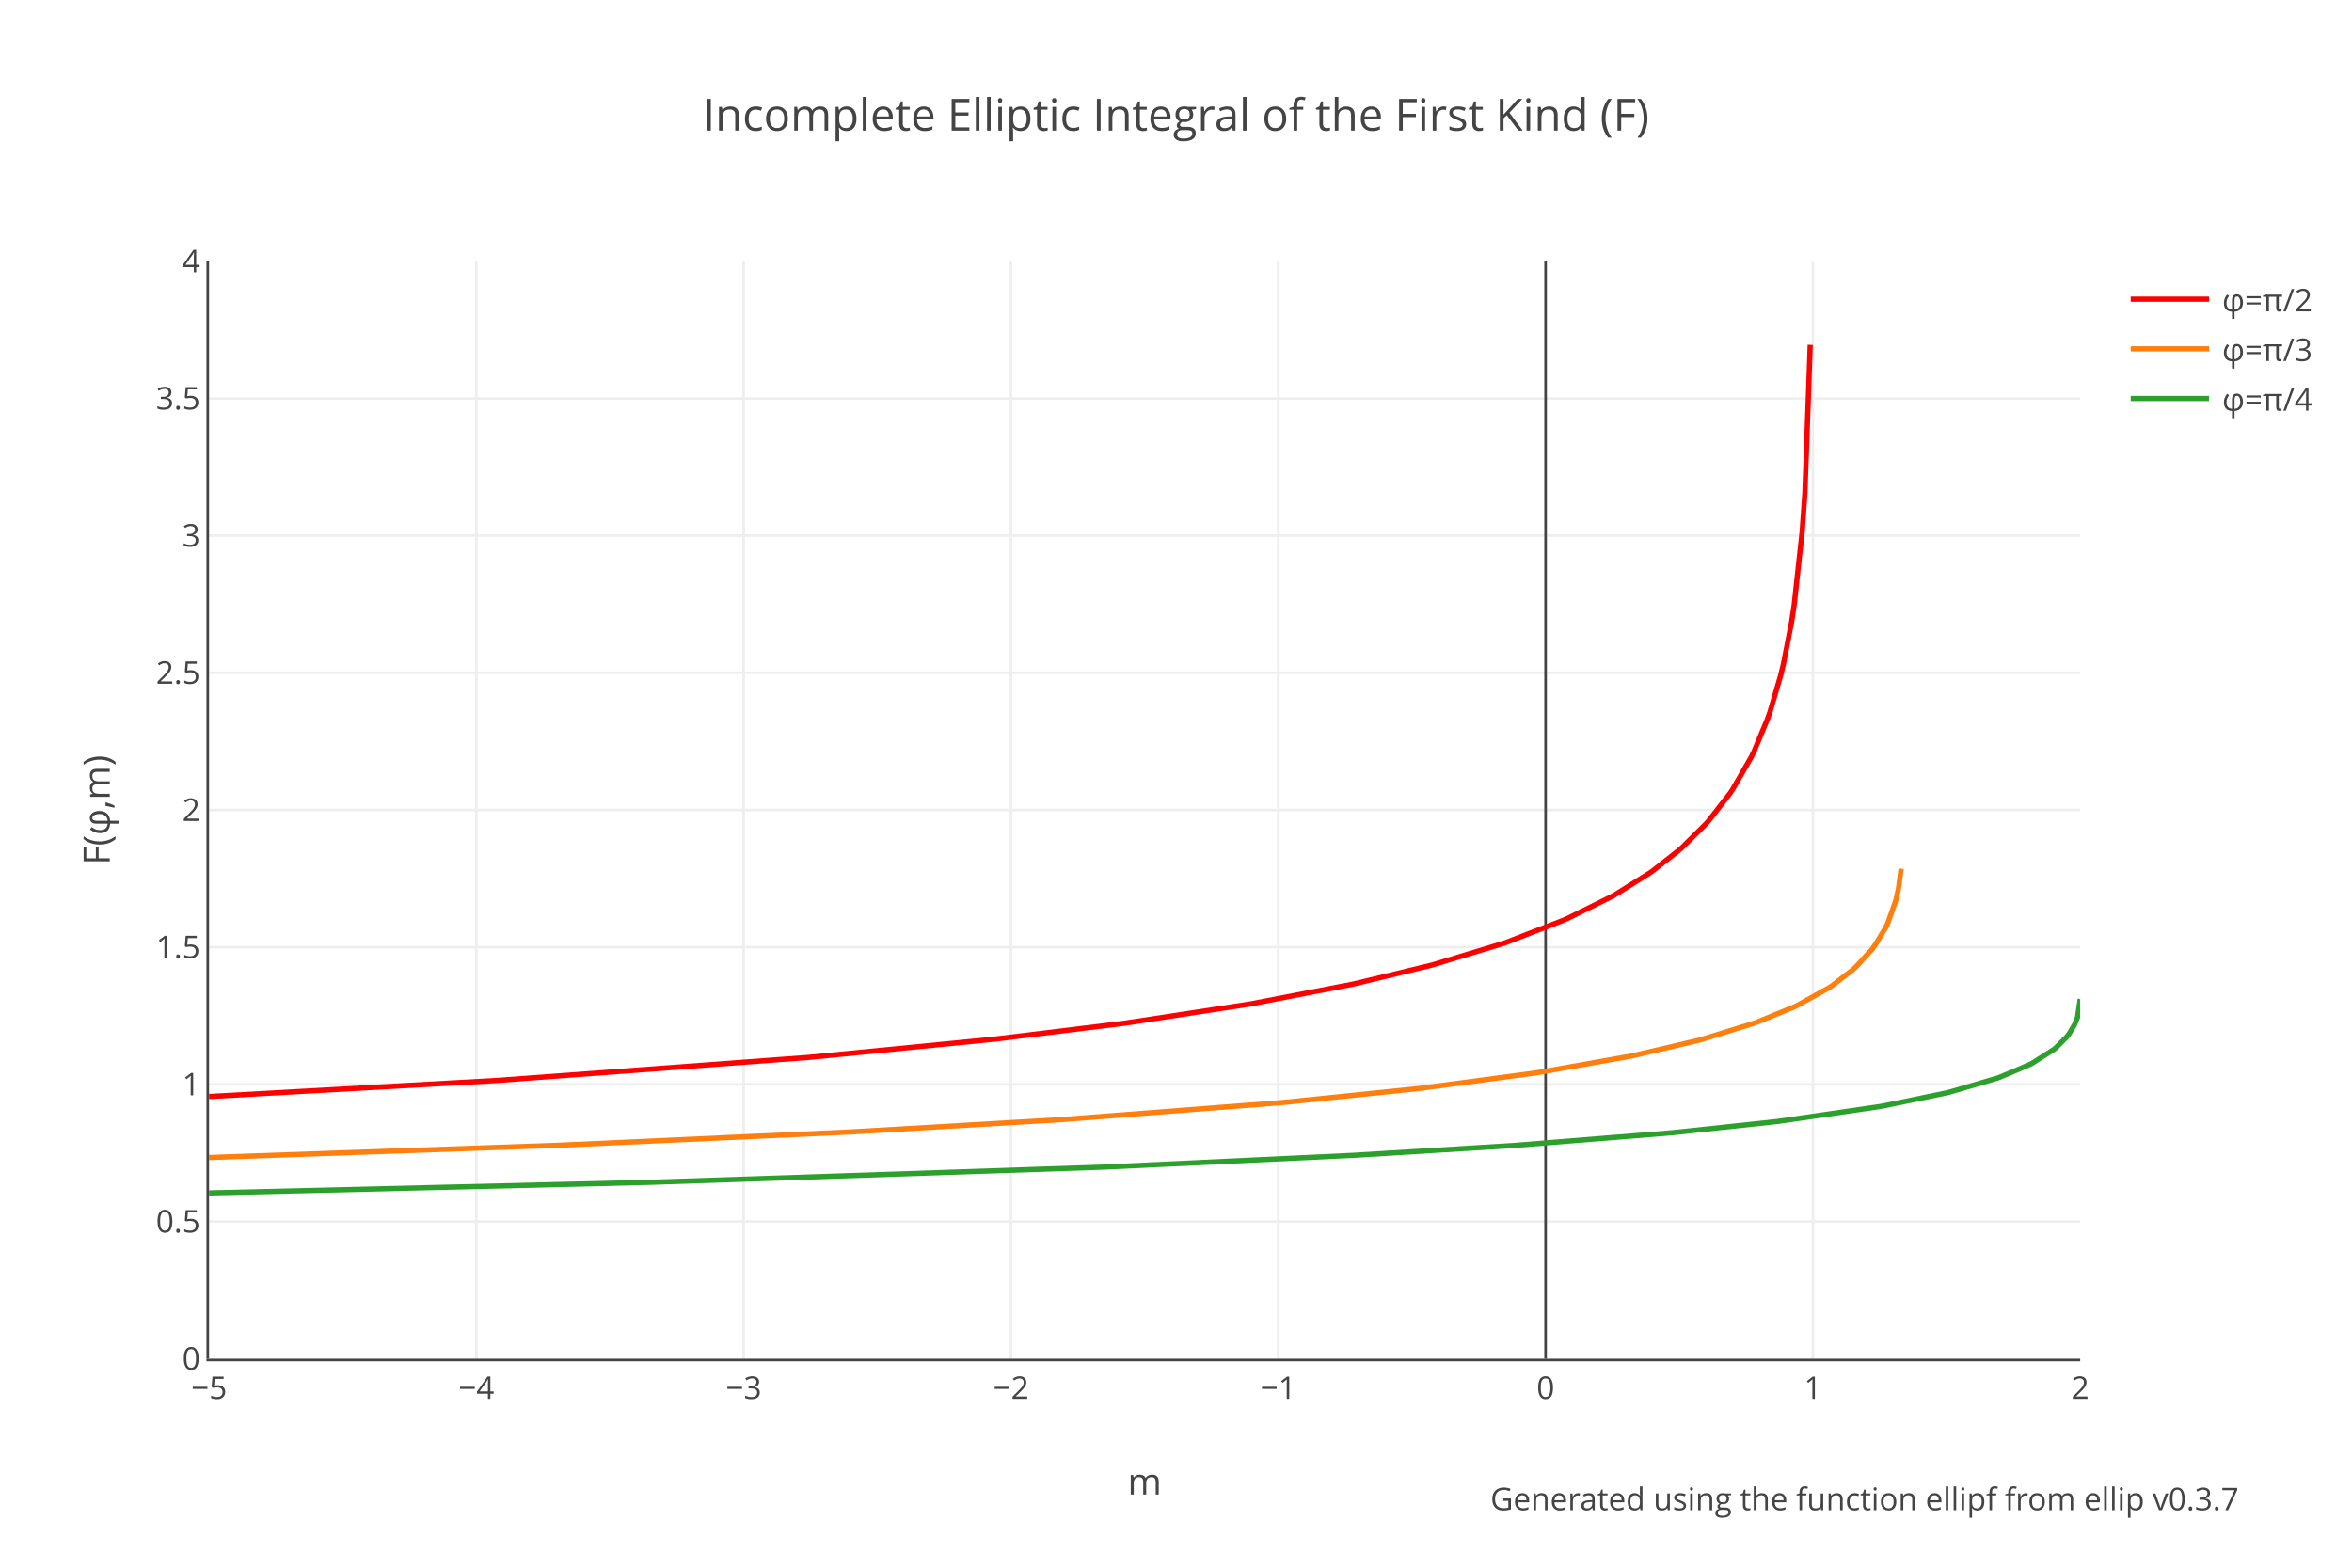
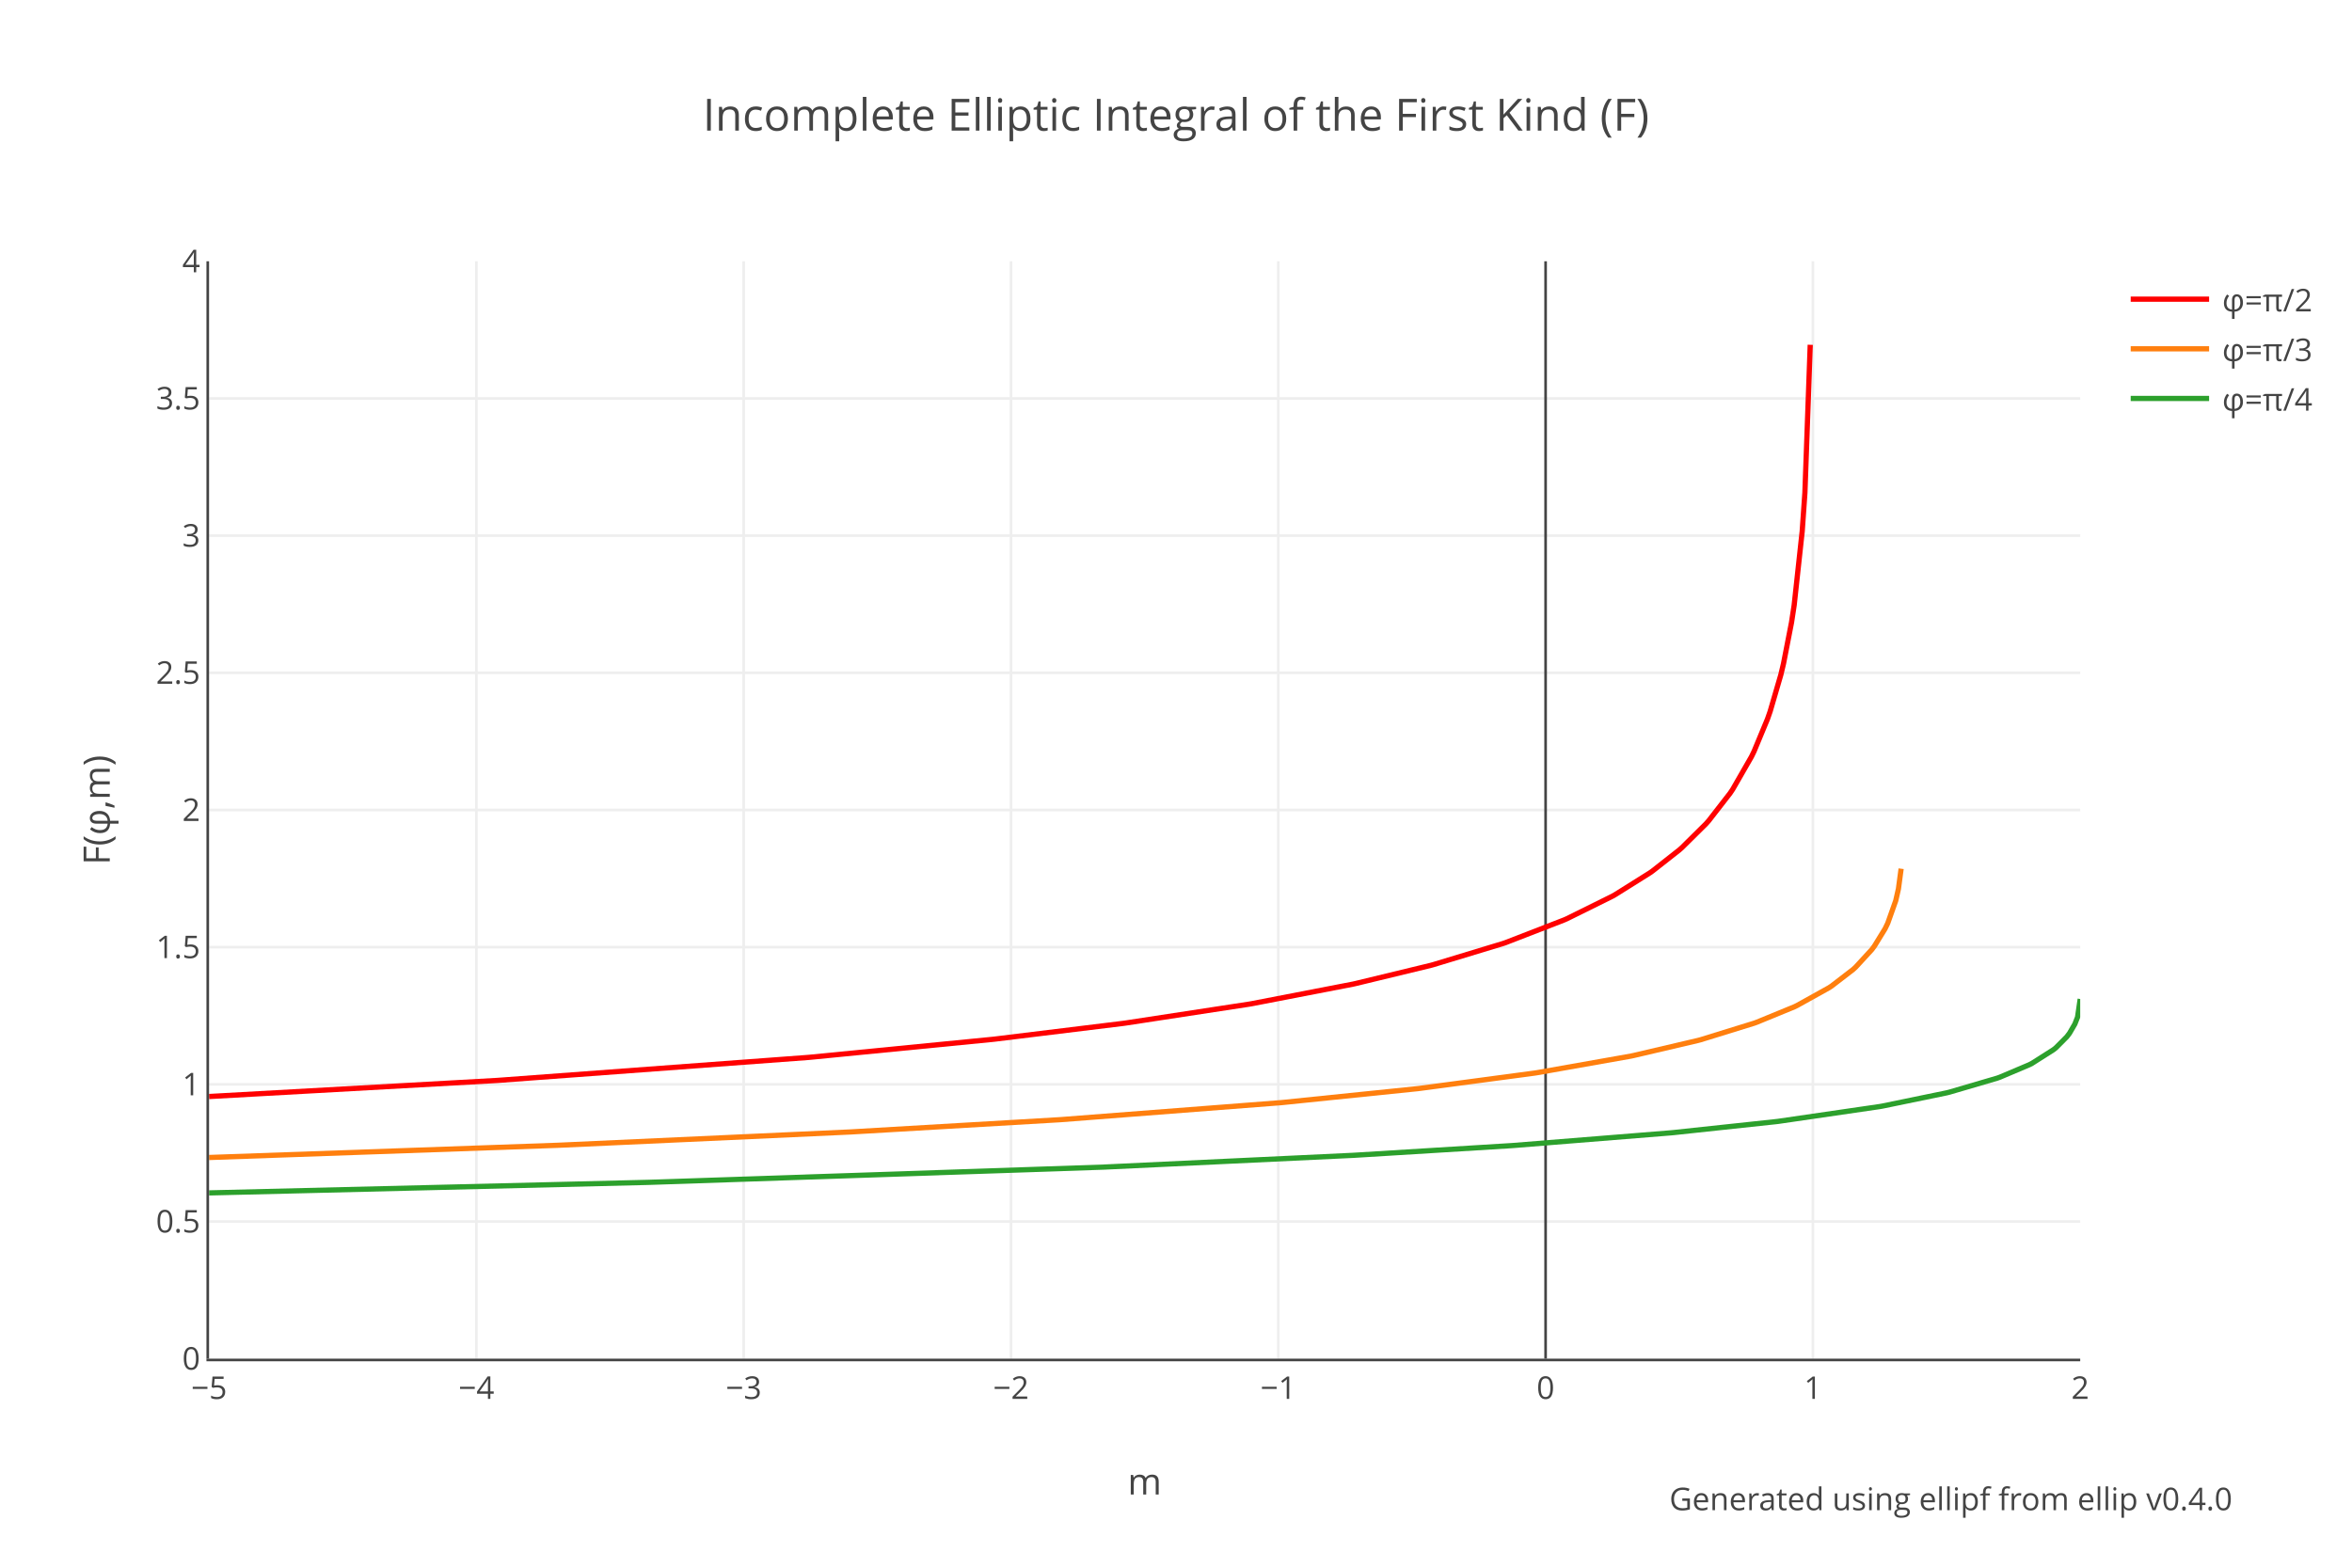
<svg xmlns="http://www.w3.org/2000/svg" xmlns:xlink="http://www.w3.org/1999/xlink" class="main-svg" width="900" height="600" style="" viewBox="0 0 900 600">
  <rect x="0" y="0" width="900" height="600" style="fill: rgb(255, 255, 255); fill-opacity: 1;" />
-   <defs id="defs-162745">
+   <defs id="defs-beb8a9">
    <g class="clips">
-       <clipPath id="clip162745xyplot" class="plotclip">
+       <clipPath id="clipbeb8a9xyplot" class="plotclip">
        <rect width="716" height="420" />
      </clipPath>
-       <clipPath class="axesclip" id="clip162745x">
+       <clipPath class="axesclip" id="clipbeb8a9x">
        <rect x="80" y="0" width="716" height="600" />
      </clipPath>
-       <clipPath class="axesclip" id="clip162745y">
+       <clipPath class="axesclip" id="clipbeb8a9y">
        <rect x="0" y="100" width="900" height="420" />
      </clipPath>
-       <clipPath class="axesclip" id="clip162745xy">
+       <clipPath class="axesclip" id="clipbeb8a9xy">
        <rect x="80" y="100" width="716" height="420" />
      </clipPath>
    </g>
    <g class="gradients" />
  </defs>
  <g class="bglayer" />
  <g class="layer-below">
    <g class="imagelayer" />
    <g class="shapelayer" />
  </g>
  <g class="cartesianlayer">
    <g class="subplot xy">
      <g class="layer-subplot">
        <g class="shapelayer" />
        <g class="imagelayer" />
      </g>
      <g class="gridlayer">
        <g class="x">
          <path class="xgrid crisp" transform="translate(182.29,0)" d="M0,100v420" style="stroke: rgb(238, 238, 238); stroke-opacity: 1; stroke-width: 1px;" />
          <path class="xgrid crisp" transform="translate(284.57,0)" d="M0,100v420" style="stroke: rgb(238, 238, 238); stroke-opacity: 1; stroke-width: 1px;" />
          <path class="xgrid crisp" transform="translate(386.86,0)" d="M0,100v420" style="stroke: rgb(238, 238, 238); stroke-opacity: 1; stroke-width: 1px;" />
          <path class="xgrid crisp" transform="translate(489.14,0)" d="M0,100v420" style="stroke: rgb(238, 238, 238); stroke-opacity: 1; stroke-width: 1px;" />
          <path class="xgrid crisp" transform="translate(693.71,0)" d="M0,100v420" style="stroke: rgb(238, 238, 238); stroke-opacity: 1; stroke-width: 1px;" />
        </g>
        <g class="y">
          <path class="ygrid crisp" transform="translate(0,467.5)" d="M80,0h716" style="stroke: rgb(238, 238, 238); stroke-opacity: 1; stroke-width: 1px;" />
          <path class="ygrid crisp" transform="translate(0,415)" d="M80,0h716" style="stroke: rgb(238, 238, 238); stroke-opacity: 1; stroke-width: 1px;" />
          <path class="ygrid crisp" transform="translate(0,362.5)" d="M80,0h716" style="stroke: rgb(238, 238, 238); stroke-opacity: 1; stroke-width: 1px;" />
          <path class="ygrid crisp" transform="translate(0,310)" d="M80,0h716" style="stroke: rgb(238, 238, 238); stroke-opacity: 1; stroke-width: 1px;" />
          <path class="ygrid crisp" transform="translate(0,257.5)" d="M80,0h716" style="stroke: rgb(238, 238, 238); stroke-opacity: 1; stroke-width: 1px;" />
          <path class="ygrid crisp" transform="translate(0,205)" d="M80,0h716" style="stroke: rgb(238, 238, 238); stroke-opacity: 1; stroke-width: 1px;" />
          <path class="ygrid crisp" transform="translate(0,152.5)" d="M80,0h716" style="stroke: rgb(238, 238, 238); stroke-opacity: 1; stroke-width: 1px;" />
        </g>
      </g>
      <g class="zerolinelayer">
        <path class="xzl zl crisp" transform="translate(591.43,0)" d="M0,100v420" style="stroke: rgb(68, 68, 68); stroke-opacity: 1; stroke-width: 1px;" />
      </g>
      <path class="xlines-below" />
      <path class="ylines-below" />
      <g class="overlines-below" />
      <g class="xaxislayer-below" />
      <g class="yaxislayer-below" />
      <g class="overaxes-below" />
-       <g class="plot" transform="translate(80,100)" clip-path="url('#clip162745xyplot')">
+       <g class="plot" transform="translate(80,100)" clip-path="url('#clipbeb8a9xyplot')">
        <g class="scatterlayer mlayer">
-           <g class="trace scatter trace0771c8" style="stroke-miterlimit: 2; opacity: 1;">
+           <g class="trace scatter tracee09856" style="stroke-miterlimit: 2; opacity: 1;">
            <g class="fills" />
            <g class="errorbars" />
            <g class="lines">
              <path class="js-line" d="M0,319.67L109.45,313.56L110.47,313.5L229.12,304.72L230.14,304.63L299.7,297.8L300.72,297.69L349.82,291.67L350.84,291.53L397.89,284.33L398.91,284.16L437.78,276.64L438.81,276.41L467.45,269.48L468.47,269.2L495.06,261.13L496.09,260.78L518.59,252.06L519.61,251.61L537,243L538.02,242.42L551.32,234.08L552.34,233.36L562.57,225.32L563.59,224.42L572.8,215.3L573.82,214.15L582.01,203.61L583.03,202.09L590.19,189.63L591.21,187.53L596.33,175.2L597.35,172.28L601.44,158.27L602.46,154L605.53,138.23L606.55,131.56L609.62,103.31L610.65,88.63L612.69,31.96" style="vector-effect: non-scaling-stroke; fill: none; stroke: rgb(255, 0, 0); stroke-opacity: 1; stroke-width: 2px; opacity: 1;" />
            </g>
            <g class="points" />
            <g class="text" />
          </g>
-           <g class="trace scatter trace4436df" style="stroke-miterlimit: 2; opacity: 1;">
+           <g class="trace scatter traceb11800" style="stroke-miterlimit: 2; opacity: 1;">
            <g class="fills" />
            <g class="errorbars" />
            <g class="lines">
              <path class="js-line" d="M0,343.01L132.97,338.35L133.99,338.31L245.49,333.23L246.51,333.17L325.27,328.56L326.29,328.49L410.17,322.02L411.19,321.92L462.33,316.67L463.35,316.55L507.34,310.68L508.36,310.52L544.16,304.18L545.18,303.96L569.73,298.21L570.75,297.94L591.21,291.61L592.23,291.24L606.55,285.36L607.58,284.87L619.85,278.05L620.87,277.38L629.06,271.08L630.08,270.15L636.22,263.47L637.24,262.11L641.33,255.45L642.35,253.34L645.42,244.69L646.45,240.15L647.47,232.48" style="vector-effect: non-scaling-stroke; fill: none; stroke: rgb(255, 127, 14); stroke-opacity: 1; stroke-width: 2px; opacity: 1;" />
            </g>
            <g class="points" />
            <g class="text" />
          </g>
-           <g class="trace scatter trace08030a" style="stroke-miterlimit: 2; opacity: 1;">
+           <g class="trace scatter tracec5afdb" style="stroke-miterlimit: 2; opacity: 1;">
            <g class="fills" />
            <g class="errorbars" />
            <g class="lines">
              <path class="js-line" d="M0,356.56L167.75,352.53L168.77,352.5L342.66,346.67L343.68,346.62L437.78,342.18L438.81,342.12L498.13,338.48L499.15,338.41L559.5,333.56L560.53,333.46L599.39,329.3L600.42,329.18L639.29,323.51L640.31,323.33L664.86,318.27L665.88,318.02L684.29,312.62L685.31,312.25L696.57,307.48L697.59,306.95L705.77,301.75L706.79,300.92L710.89,296.79L711.91,295.44L713.95,291.93L714.98,289.3L716,282.34" style="vector-effect: non-scaling-stroke; fill: none; stroke: rgb(44, 160, 44); stroke-opacity: 1; stroke-width: 2px; opacity: 1;" />
            </g>
            <g class="points" />
            <g class="text" />
          </g>
        </g>
      </g>
      <g class="overplot" />
      <path class="xlines-above crisp" d="M79,520.5H796" style="fill: none; stroke-width: 1px; stroke: rgb(68, 68, 68); stroke-opacity: 1;" />
      <path class="ylines-above crisp" d="M79.5,100V520" style="fill: none; stroke-width: 1px; stroke: rgb(68, 68, 68); stroke-opacity: 1;" />
      <g class="overlines-above" />
      <g class="xaxislayer-above">
        <g class="xtick">
          <text text-anchor="middle" x="0" y="535.4" transform="translate(80,0)" style="font-family: 'Open Sans', verdana, arial, sans-serif; font-size: 12px; fill: rgb(68, 68, 68); fill-opacity: 1; white-space: pre;">−5</text>
        </g>
        <g class="xtick">
          <text text-anchor="middle" x="0" y="535.4" transform="translate(182.29,0)" style="font-family: 'Open Sans', verdana, arial, sans-serif; font-size: 12px; fill: rgb(68, 68, 68); fill-opacity: 1; white-space: pre;">−4</text>
        </g>
        <g class="xtick">
          <text text-anchor="middle" x="0" y="535.4" transform="translate(284.57,0)" style="font-family: 'Open Sans', verdana, arial, sans-serif; font-size: 12px; fill: rgb(68, 68, 68); fill-opacity: 1; white-space: pre;">−3</text>
        </g>
        <g class="xtick">
          <text text-anchor="middle" x="0" y="535.4" transform="translate(386.86,0)" style="font-family: 'Open Sans', verdana, arial, sans-serif; font-size: 12px; fill: rgb(68, 68, 68); fill-opacity: 1; white-space: pre;">−2</text>
        </g>
        <g class="xtick">
          <text text-anchor="middle" x="0" y="535.4" transform="translate(489.14,0)" style="font-family: 'Open Sans', verdana, arial, sans-serif; font-size: 12px; fill: rgb(68, 68, 68); fill-opacity: 1; white-space: pre;">−1</text>
        </g>
        <g class="xtick">
          <text text-anchor="middle" x="0" y="535.4" transform="translate(591.43,0)" style="font-family: 'Open Sans', verdana, arial, sans-serif; font-size: 12px; fill: rgb(68, 68, 68); fill-opacity: 1; white-space: pre;">0</text>
        </g>
        <g class="xtick">
          <text text-anchor="middle" x="0" y="535.4" transform="translate(693.71,0)" style="font-family: 'Open Sans', verdana, arial, sans-serif; font-size: 12px; fill: rgb(68, 68, 68); fill-opacity: 1; white-space: pre;">1</text>
        </g>
        <g class="xtick">
          <text text-anchor="middle" x="0" y="535.4" transform="translate(796,0)" style="font-family: 'Open Sans', verdana, arial, sans-serif; font-size: 12px; fill: rgb(68, 68, 68); fill-opacity: 1; white-space: pre;">2</text>
        </g>
      </g>
      <g class="yaxislayer-above">
        <g class="ytick">
          <text text-anchor="end" x="76.6" y="4.2" transform="translate(0,520)" style="font-family: 'Open Sans', verdana, arial, sans-serif; font-size: 12px; fill: rgb(68, 68, 68); fill-opacity: 1; white-space: pre;">0</text>
        </g>
        <g class="ytick">
          <text text-anchor="end" x="76.6" y="4.2" transform="translate(0,467.5)" style="font-family: 'Open Sans', verdana, arial, sans-serif; font-size: 12px; fill: rgb(68, 68, 68); fill-opacity: 1; white-space: pre;">0.5</text>
        </g>
        <g class="ytick">
          <text text-anchor="end" x="76.6" y="4.2" transform="translate(0,415)" style="font-family: 'Open Sans', verdana, arial, sans-serif; font-size: 12px; fill: rgb(68, 68, 68); fill-opacity: 1; white-space: pre;">1</text>
        </g>
        <g class="ytick">
          <text text-anchor="end" x="76.6" y="4.2" transform="translate(0,362.5)" style="font-family: 'Open Sans', verdana, arial, sans-serif; font-size: 12px; fill: rgb(68, 68, 68); fill-opacity: 1; white-space: pre;">1.5</text>
        </g>
        <g class="ytick">
          <text text-anchor="end" x="76.6" y="4.2" transform="translate(0,310)" style="font-family: 'Open Sans', verdana, arial, sans-serif; font-size: 12px; fill: rgb(68, 68, 68); fill-opacity: 1; white-space: pre;">2</text>
        </g>
        <g class="ytick">
          <text text-anchor="end" x="76.6" y="4.2" transform="translate(0,257.5)" style="font-family: 'Open Sans', verdana, arial, sans-serif; font-size: 12px; fill: rgb(68, 68, 68); fill-opacity: 1; white-space: pre;">2.5</text>
        </g>
        <g class="ytick">
          <text text-anchor="end" x="76.6" y="4.2" transform="translate(0,205)" style="font-family: 'Open Sans', verdana, arial, sans-serif; font-size: 12px; fill: rgb(68, 68, 68); fill-opacity: 1; white-space: pre;">3</text>
        </g>
        <g class="ytick">
          <text text-anchor="end" x="76.6" y="4.2" transform="translate(0,152.5)" style="font-family: 'Open Sans', verdana, arial, sans-serif; font-size: 12px; fill: rgb(68, 68, 68); fill-opacity: 1; white-space: pre;">3.5</text>
        </g>
        <g class="ytick">
          <text text-anchor="end" x="76.6" y="4.2" transform="translate(0,100)" style="font-family: 'Open Sans', verdana, arial, sans-serif; font-size: 12px; fill: rgb(68, 68, 68); fill-opacity: 1; white-space: pre;">4</text>
        </g>
      </g>
      <g class="overaxes-above" />
    </g>
  </g>
  <g class="polarlayer" />
  <g class="ternarylayer" />
  <g class="geolayer" />
  <g class="funnelarealayer" />
  <g class="pielayer" />
  <g class="treemaplayer" />
  <g class="sunburstlayer" />
  <g class="glimages" />
-   <defs id="topdefs-162745">
+   <defs id="topdefs-beb8a9">
    <g class="clips" />
-     <clipPath id="legend162745">
+     <clipPath id="legendbeb8a9">
      <rect width="78" height="67" x="0" y="0" />
    </clipPath>
  </defs>
  <g class="layer-above">
    <g class="imagelayer" />
    <g class="shapelayer" />
  </g>
  <g class="infolayer">
    <g class="legend" pointer-events="all" transform="translate(810.32,100)">
      <rect class="bg" shape-rendering="crispEdges" style="stroke: rgb(68, 68, 68); stroke-opacity: 1; fill: rgb(255, 255, 255); fill-opacity: 1; stroke-width: 0px;" width="78" height="67" x="0" y="0" />
-       <g class="scrollbox" transform="" clip-path="url('#legend162745')">
+       <g class="scrollbox" transform="" clip-path="url('#legendbeb8a9')">
        <g class="groups">
          <g class="traces" transform="translate(0,14.5)" style="opacity: 1;">
            <text class="legendtext" text-anchor="start" x="40" y="4.68" style="font-family: 'Open Sans', verdana, arial, sans-serif; font-size: 12px; fill: rgb(68, 68, 68); fill-opacity: 1; white-space: pre;">φ=π/2</text>
            <g class="layers" style="opacity: 1;">
              <g class="legendfill" />
              <g class="legendlines">
                <path class="js-line" d="M5,0h30" style="fill: none; stroke: rgb(255, 0, 0); stroke-opacity: 1; stroke-width: 2px;" />
              </g>
              <g class="legendsymbols">
                <g class="legendpoints" />
              </g>
            </g>
            <rect class="legendtoggle" x="0" y="-9.5" width="73" height="19" style="fill: rgb(0, 0, 0); fill-opacity: 0;" />
          </g>
          <g class="traces" transform="translate(0,33.5)" style="opacity: 1;">
            <text class="legendtext" text-anchor="start" x="40" y="4.68" style="font-family: 'Open Sans', verdana, arial, sans-serif; font-size: 12px; fill: rgb(68, 68, 68); fill-opacity: 1; white-space: pre;">φ=π/3</text>
            <g class="layers" style="opacity: 1;">
              <g class="legendfill" />
              <g class="legendlines">
                <path class="js-line" d="M5,0h30" style="fill: none; stroke: rgb(255, 127, 14); stroke-opacity: 1; stroke-width: 2px;" />
              </g>
              <g class="legendsymbols">
                <g class="legendpoints" />
              </g>
            </g>
            <rect class="legendtoggle" x="0" y="-9.5" width="73" height="19" style="fill: rgb(0, 0, 0); fill-opacity: 0;" />
          </g>
          <g class="traces" transform="translate(0,52.5)" style="opacity: 1;">
            <text class="legendtext" text-anchor="start" x="40" y="4.68" style="font-family: 'Open Sans', verdana, arial, sans-serif; font-size: 12px; fill: rgb(68, 68, 68); fill-opacity: 1; white-space: pre;">φ=π/4</text>
            <g class="layers" style="opacity: 1;">
              <g class="legendfill" />
              <g class="legendlines">
                <path class="js-line" d="M5,0h30" style="fill: none; stroke: rgb(44, 160, 44); stroke-opacity: 1; stroke-width: 2px;" />
              </g>
              <g class="legendsymbols">
                <g class="legendpoints" />
              </g>
            </g>
            <rect class="legendtoggle" x="0" y="-9.5" width="73" height="19" style="fill: rgb(0, 0, 0); fill-opacity: 0;" />
          </g>
        </g>
      </g>
      <rect class="scrollbar" rx="20" ry="3" width="0" height="0" style="fill: rgb(128, 139, 164); fill-opacity: 1;" x="0" y="0" />
    </g>
    <g class="g-gtitle">
      <text class="gtitle" x="450" y="50" text-anchor="middle" dy="0em" style="font-family: 'Open Sans', verdana, arial, sans-serif; font-size: 17px; fill: rgb(68, 68, 68); opacity: 1; font-weight: normal; white-space: pre;">Incomplete Elliptic Integral of the First Kind (F)</text>
    </g>
    <g class="g-xtitle">
      <text class="xtitle" x="438" y="572" text-anchor="middle" style="font-family: 'Open Sans', verdana, arial, sans-serif; font-size: 14px; fill: rgb(68, 68, 68); opacity: 1; font-weight: normal; white-space: pre;">m</text>
    </g>
    <g class="g-ytitle">
      <text class="ytitle" transform="rotate(-90,42,310)" x="42" y="310" text-anchor="middle" style="font-family: 'Open Sans', verdana, arial, sans-serif; font-size: 14px; fill: rgb(68, 68, 68); opacity: 1; font-weight: normal; white-space: pre;">F(φ,m)</text>
    </g>
    <g class="annotation" data-index="0" style="opacity: 1;">
-       <g class="annotation-text-g" transform="rotate(0,713.78,574)">
-         <g class="cursor-pointer" transform="translate(574,565)">
-           <rect class="bg" x="0.5" y="0.5" width="278" height="17" style="stroke-width: 1px; stroke: rgb(0, 0, 0); stroke-opacity: 0; fill: rgb(0, 0, 0); fill-opacity: 0;" />
-           <text class="annotation-text" text-anchor="middle" x="139.5" y="13" style="font-family: 'Open Sans', verdana, arial, sans-serif; font-size: 12px; fill: rgb(68, 68, 68); fill-opacity: 1; white-space: pre; pointer-events: all;">Generated using the function <a xlink:show="new" target="_blank" xlink:href="https://docs.rs/ellip/latest/ellip/legendre/fn.ellipf.html" style="cursor:pointer">ellipf</a> from <a xlink:show="new" target="_blank" xlink:href="https://crates.io/crates/ellip" style="cursor:pointer">ellip</a> v0.3.7</text>
+       <g class="annotation-text-g" transform="rotate(0,746.78,574)">
+         <g class="cursor-pointer" transform="translate(640,565)">
+           <rect class="bg" x="0.5" y="0.5" width="212" height="17" style="stroke-width: 1px; stroke: rgb(0, 0, 0); stroke-opacity: 0; fill: rgb(0, 0, 0); fill-opacity: 0;" />
+           <text class="annotation-text" text-anchor="middle" x="106.5" y="13" style="font-family: 'Open Sans', verdana, arial, sans-serif; font-size: 12px; fill: rgb(68, 68, 68); fill-opacity: 1; white-space: pre; pointer-events: all;">Generated using <a xlink:show="new" target="_blank" xlink:href="https://docs.rs/ellip/latest/ellip/legendre/fn.ellipf.html" style="cursor:pointer">ellipf</a> from <a xlink:show="new" target="_blank" xlink:href="https://crates.io/crates/ellip" style="cursor:pointer">ellip</a> v0.4.0</text>
        </g>
      </g>
    </g>
  </g>
</svg>
